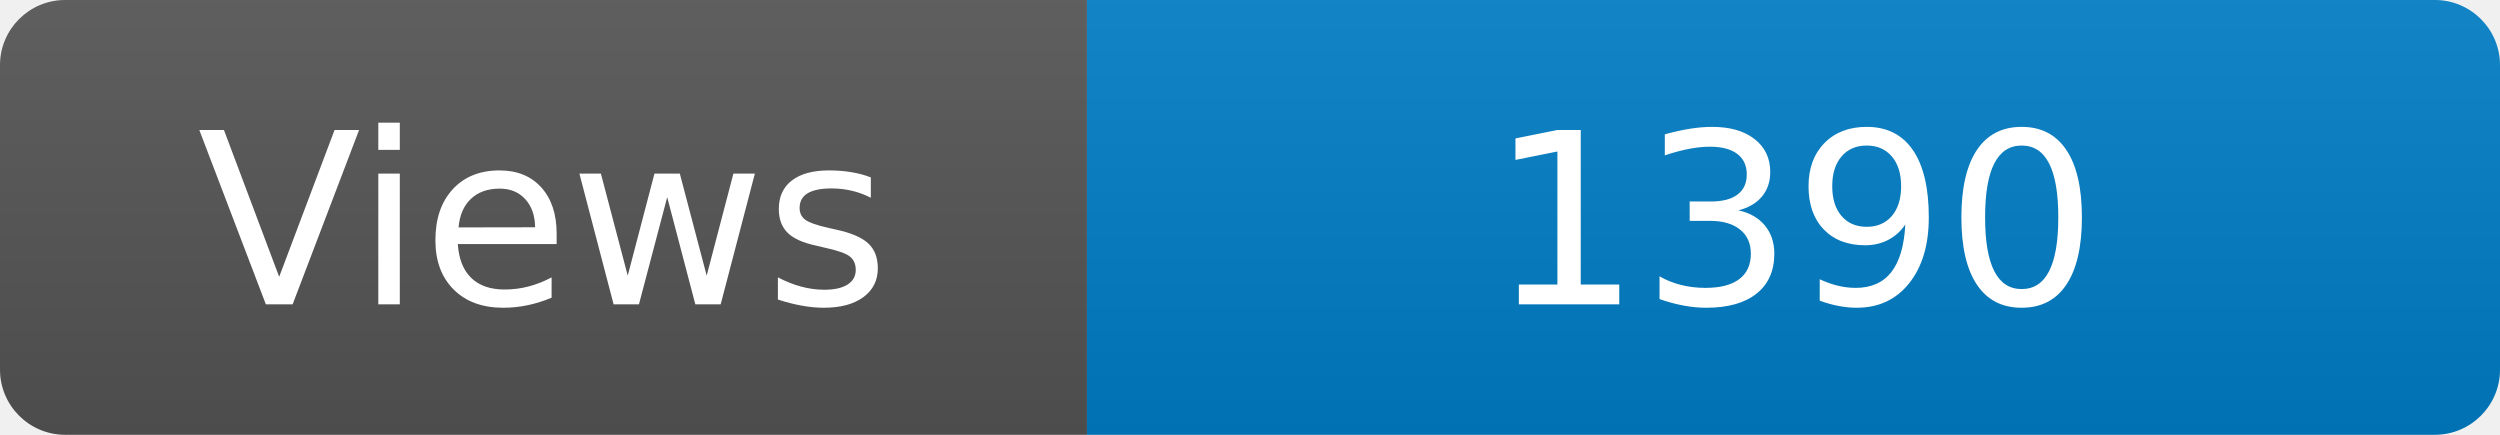
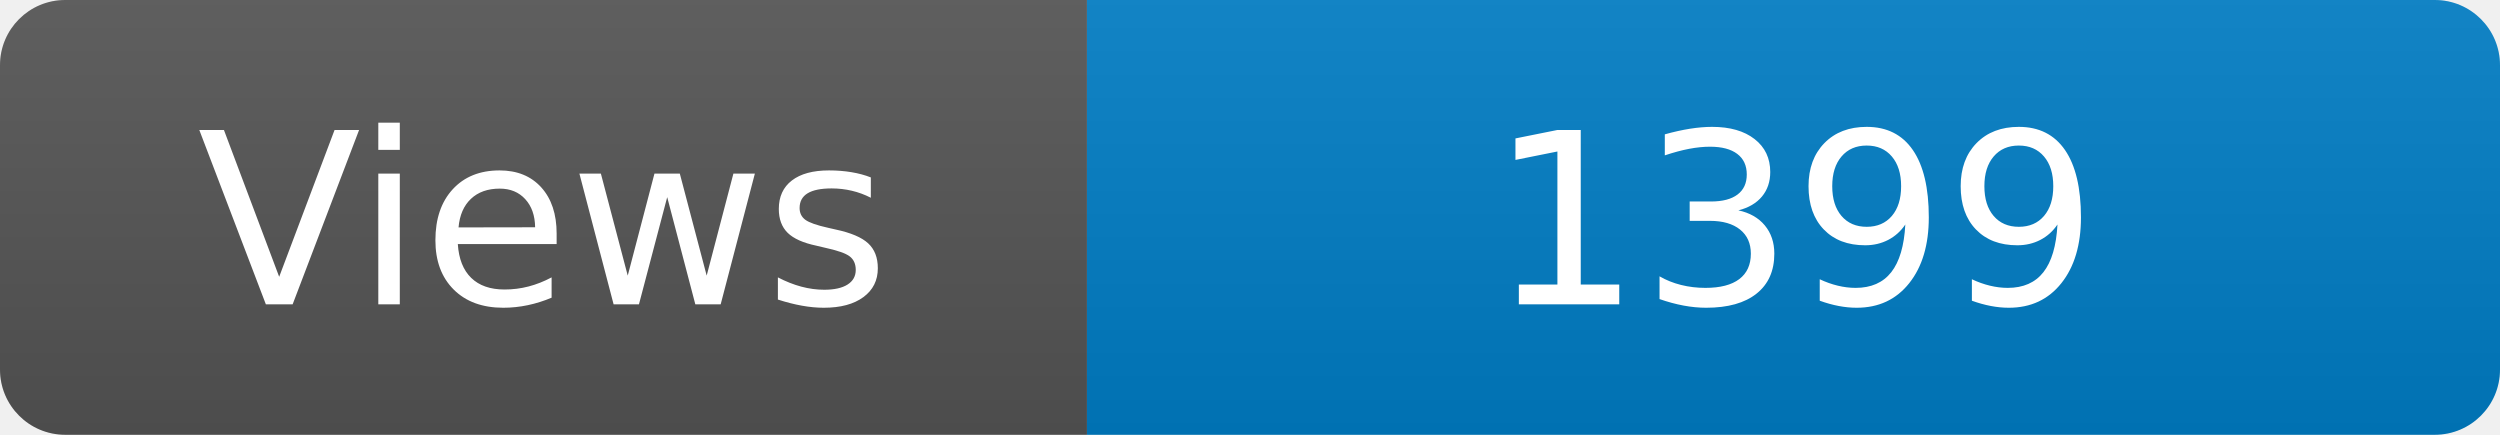
<svg xmlns="http://www.w3.org/2000/svg" width="115" height="20" role="img" aria-label="Maintained?: yes">
  <linearGradient id="s" x2="0" y2="100%">
    <stop offset="0" stop-color="#bbb" stop-opacity=".1" />
    <stop offset="1" stop-opacity=".1" />
  </linearGradient>
  <clipPath id="r">
    <rect width="115" height="20" rx="3" fill="#fff" />
  </clipPath>
  <g clip-path="url(#r)">
    <rect width="50" height="20" fill="#555" />
    <rect x="50" width="160" height="20" fill="#007ec6" />
    <rect width="115" height="20" fill="url(#s)" />
  </g>
  <g fill="#fff" text-anchor="middle" font-family="Verdana,Geneva,DejaVu Sans,sans-serif" font-size="110">
    <text x="250" y="140" transform="scale(.1)" fill="#fff">Views</text>
-     <text x="825" y="140" transform="scale(.1)" fill="#fff">1390</text>
+     <text x="825" y="140" transform="scale(.1)" fill="#fff">1399</text>
  </g>
</svg>
